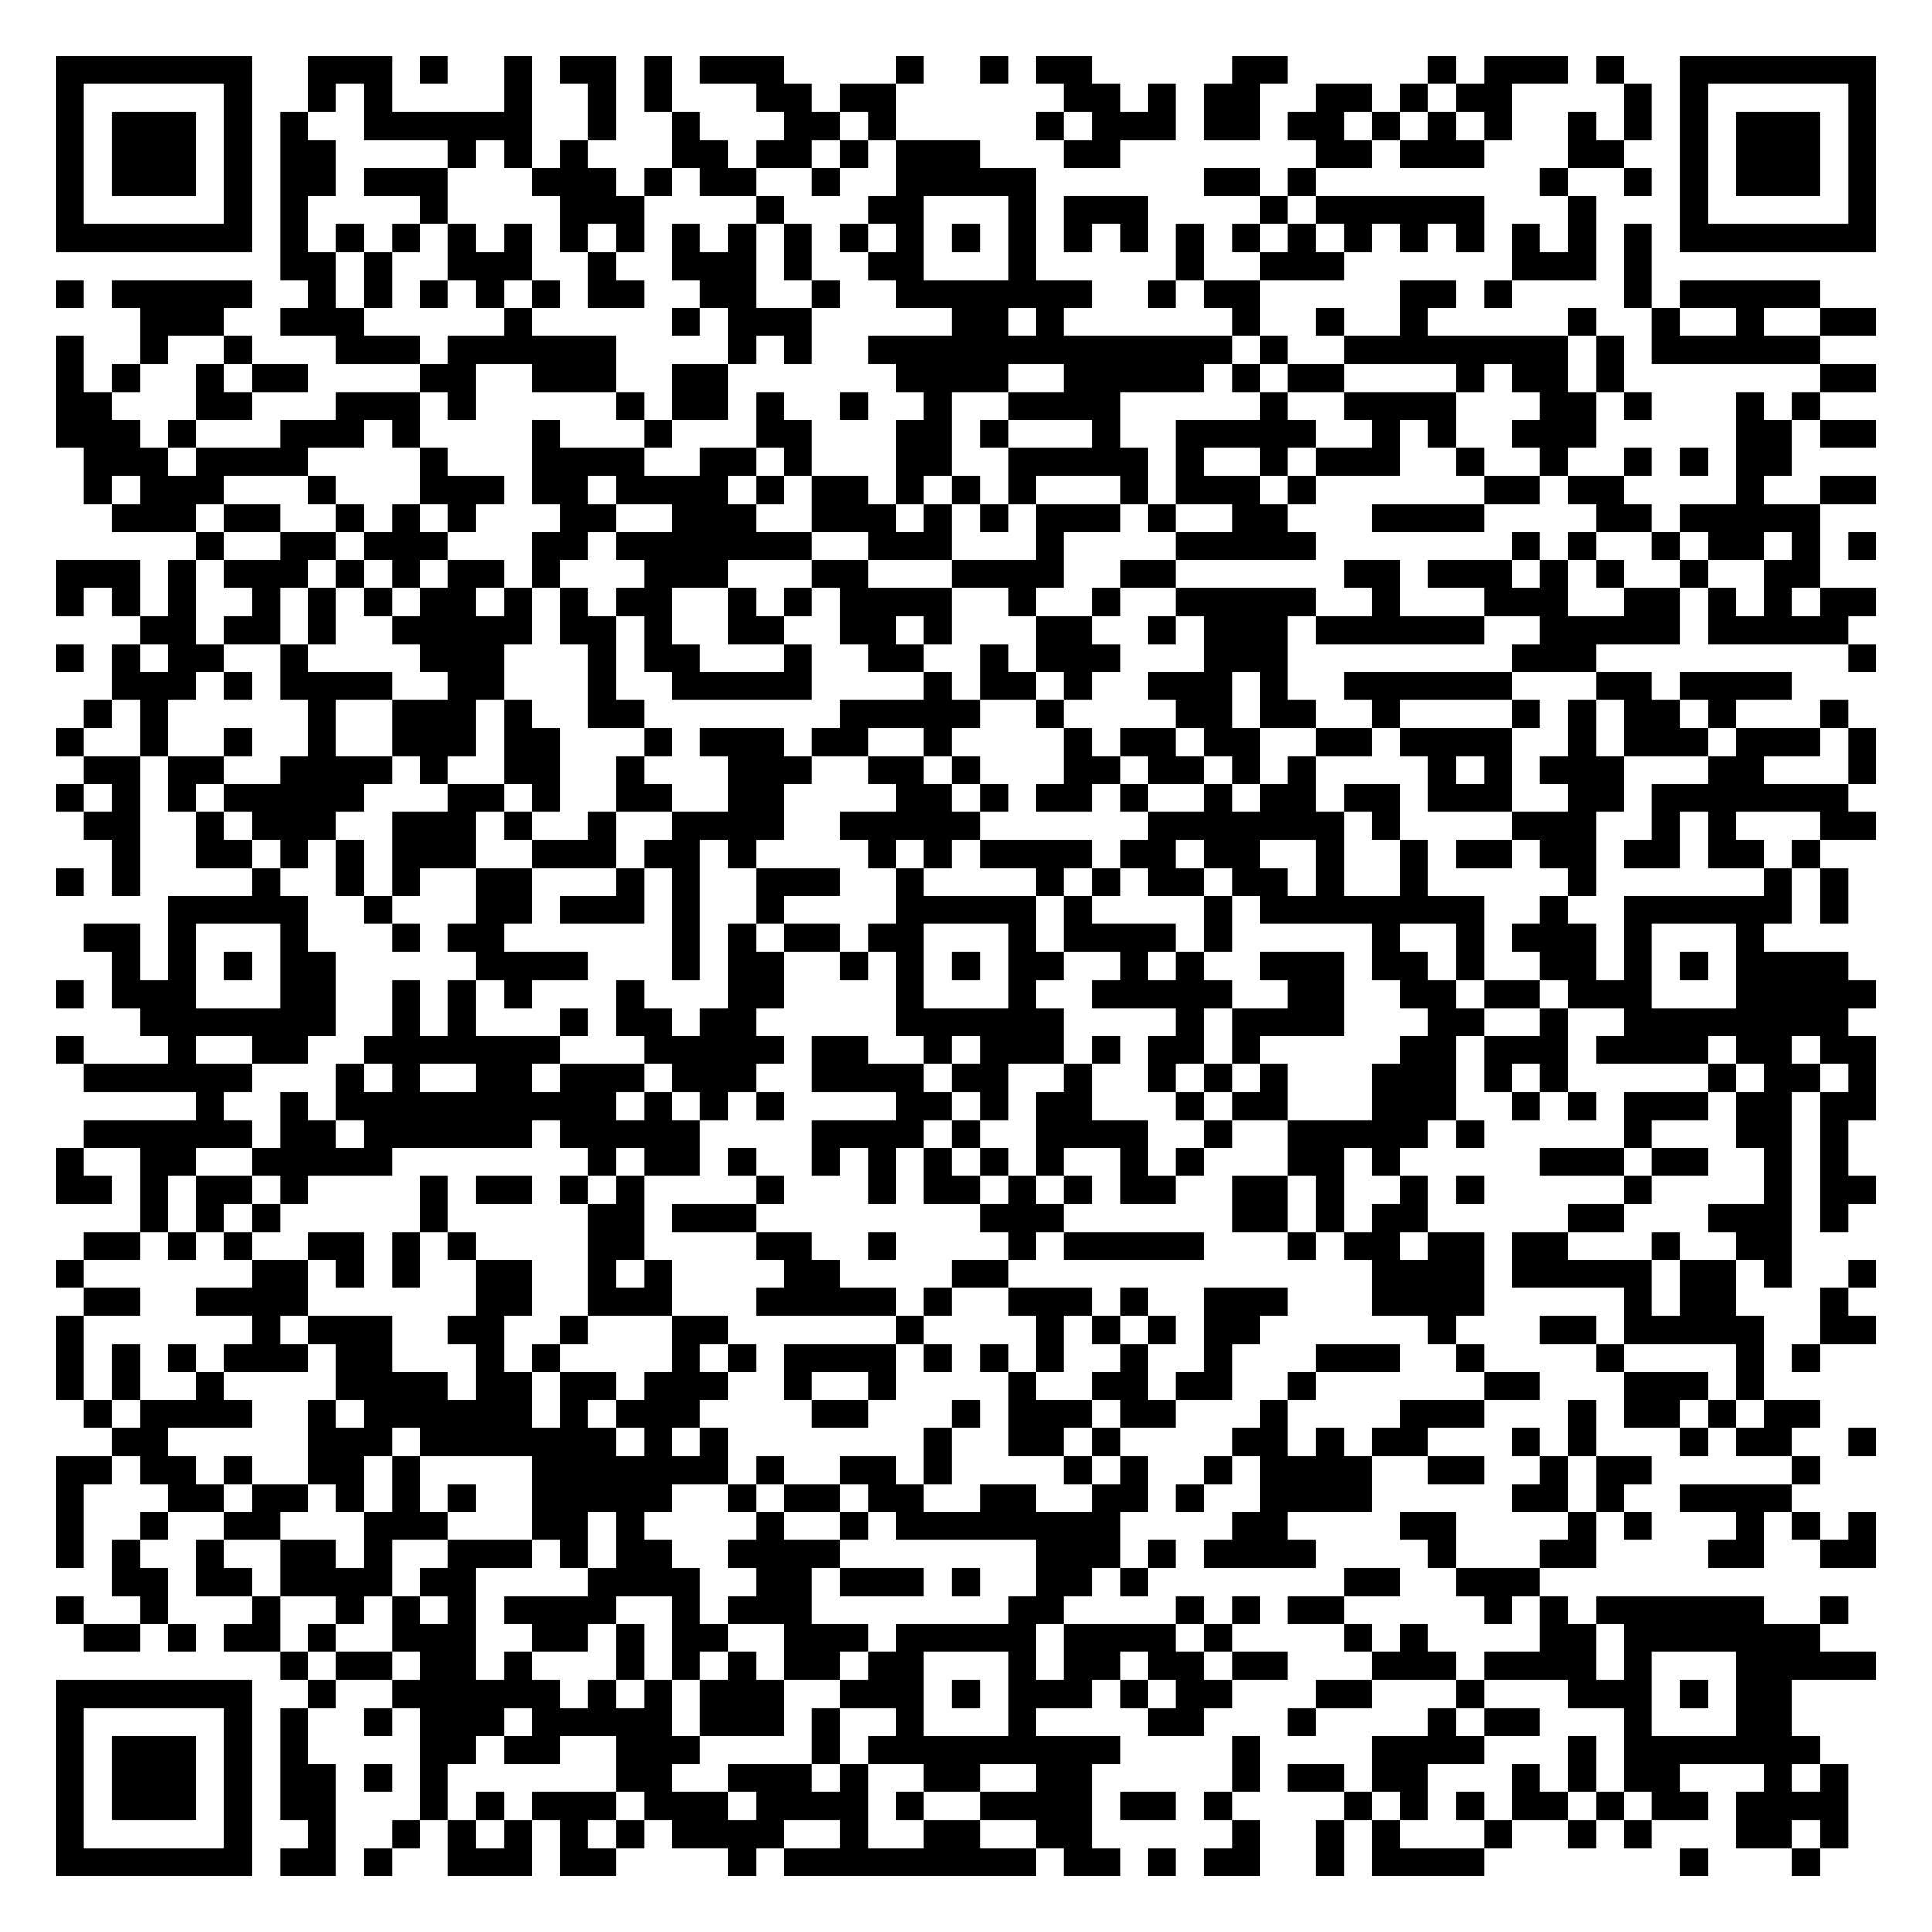
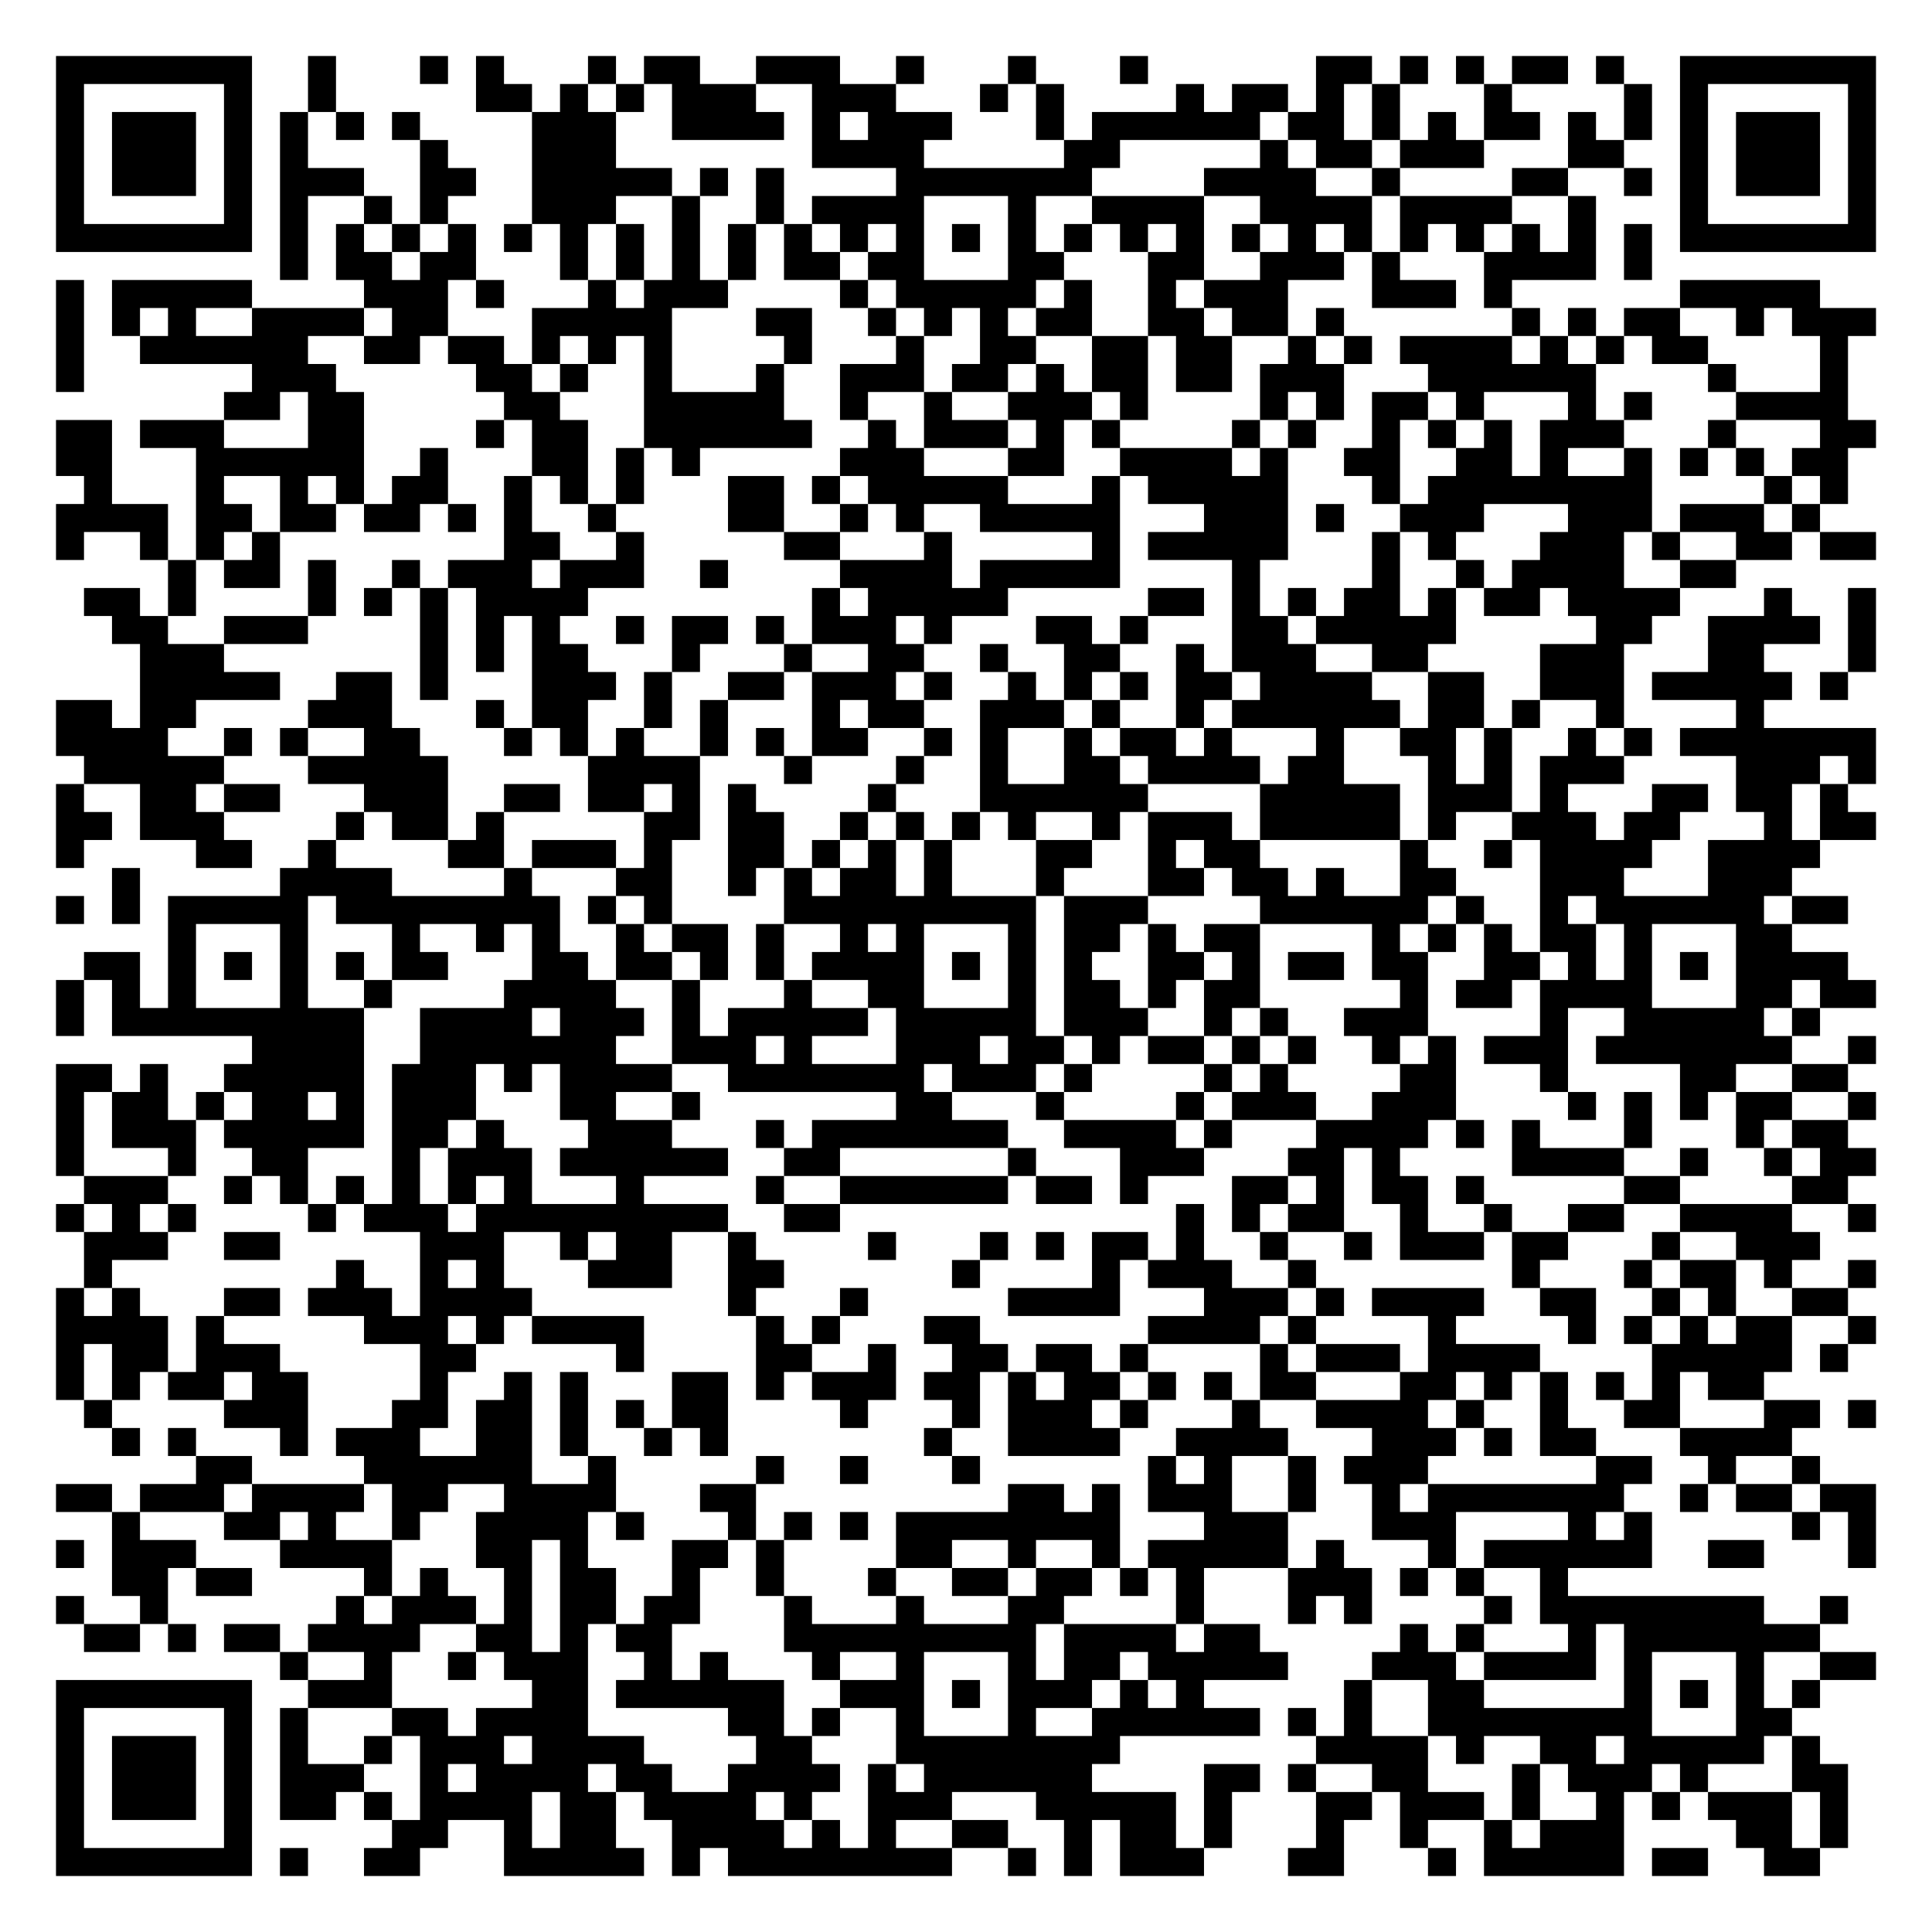
<svg xmlns="http://www.w3.org/2000/svg" width="276" height="276" class="segno">
  <g transform="scale(4)">
    <path fill="#fff" d="M0 0h69v69h-69z" />
-     <path class="qrline" stroke="#000" d="M2 2.5h7m2 0h3m1 0h1m2 0h1m1 0h2m1 0h1m1 0h3m4 0h1m2 0h1m1 0h2m5 0h2m5 0h1m1 0h3m1 0h1m2 0h7m-65 1h1m5 0h1m2 0h1m1 0h1m4 0h1m2 0h1m1 0h1m3 0h2m1 0h2m6 0h2m1 0h1m1 0h2m2 0h2m1 0h1m1 0h2m4 0h1m1 0h1m5 0h1m-65 1h1m1 0h3m1 0h1m1 0h1m2 0h6m2 0h1m2 0h1m3 0h2m1 0h1m5 0h1m1 0h3m1 0h2m1 0h2m1 0h1m1 0h1m1 0h1m2 0h1m1 0h1m1 0h1m1 0h3m1 0h1m-65 1h1m1 0h3m1 0h1m1 0h2m4 0h1m1 0h1m1 0h1m3 0h2m1 0h2m1 0h1m1 0h3m3 0h2m7 0h2m1 0h3m3 0h2m2 0h1m1 0h3m1 0h1m-65 1h1m1 0h3m1 0h1m1 0h2m1 0h3m3 0h3m1 0h1m1 0h2m2 0h1m2 0h5m6 0h2m1 0h1m8 0h1m2 0h1m1 0h1m1 0h3m1 0h1m-65 1h1m5 0h1m1 0h1m4 0h1m4 0h3m4 0h1m3 0h2m3 0h1m1 0h3m4 0h1m1 0h6m3 0h1m3 0h1m5 0h1m-65 1h7m1 0h1m1 0h1m1 0h1m1 0h1m1 0h1m1 0h1m1 0h1m1 0h1m1 0h1m1 0h1m1 0h1m1 0h1m1 0h1m1 0h1m1 0h1m1 0h1m1 0h1m1 0h1m1 0h1m1 0h1m1 0h1m1 0h1m1 0h1m1 0h1m1 0h1m1 0h7m-57 1h2m1 0h1m2 0h3m2 0h1m2 0h3m1 0h1m2 0h2m3 0h1m5 0h1m2 0h3m6 0h3m1 0h1m-57 1h1m1 0h5m2 0h1m1 0h1m1 0h1m1 0h1m1 0h1m1 0h2m2 0h2m2 0h1m2 0h7m2 0h1m1 0h2m5 0h2m1 0h1m4 0h1m1 0h5m-60 1h3m2 0h3m5 0h1m5 0h1m1 0h3m5 0h2m1 0h1m6 0h1m2 0h1m2 0h1m5 0h1m2 0h1m2 0h1m2 0h2m-65 1h1m2 0h1m2 0h1m3 0h3m1 0h6m4 0h1m1 0h1m2 0h13m1 0h1m2 0h8m1 0h1m1 0h6m-63 1h1m1 0h1m2 0h1m1 0h2m4 0h2m2 0h3m2 0h2m6 0h4m2 0h5m1 0h1m1 0h2m4 0h1m1 0h2m1 0h1m7 0h2m-65 1h2m3 0h2m3 0h3m1 0h1m5 0h1m1 0h2m1 0h1m2 0h1m2 0h1m2 0h4m5 0h1m2 0h4m3 0h2m1 0h1m3 0h1m1 0h1m-63 1h3m1 0h1m3 0h3m1 0h1m4 0h1m3 0h1m3 0h2m3 0h2m1 0h1m3 0h1m2 0h5m2 0h1m1 0h1m2 0h3m5 0h2m1 0h2m-64 1h3m1 0h4m4 0h1m3 0h4m2 0h2m1 0h1m3 0h2m2 0h5m1 0h1m2 0h1m1 0h3m2 0h1m2 0h1m2 0h1m1 0h1m1 0h2m-61 1h1m1 0h3m3 0h1m3 0h3m1 0h2m1 0h4m1 0h1m1 0h2m1 0h1m1 0h1m1 0h1m3 0h1m1 0h3m1 0h1m6 0h2m1 0h2m4 0h1m2 0h2m-63 1h3m1 0h2m2 0h1m1 0h1m1 0h1m3 0h2m2 0h3m2 0h3m1 0h1m1 0h1m1 0h3m1 0h1m2 0h2m3 0h4m4 0h2m1 0h5m-58 1h1m2 0h2m1 0h3m3 0h2m1 0h7m2 0h3m3 0h1m4 0h5m7 0h1m1 0h1m2 0h1m1 0h2m1 0h1m1 0h1m-65 1h3m1 0h1m1 0h3m1 0h1m1 0h1m1 0h2m1 0h1m3 0h3m3 0h2m3 0h4m2 0h2m6 0h2m1 0h3m1 0h1m1 0h1m2 0h1m2 0h2m-63 1h1m1 0h1m1 0h1m2 0h1m1 0h1m1 0h1m1 0h2m1 0h1m1 0h1m1 0h2m2 0h1m1 0h1m1 0h4m2 0h1m2 0h1m2 0h5m2 0h1m3 0h3m2 0h2m1 0h1m1 0h1m1 0h2m-62 1h2m1 0h2m1 0h1m2 0h5m1 0h2m1 0h1m2 0h2m2 0h2m1 0h1m3 0h2m2 0h1m1 0h3m1 0h6m2 0h5m1 0h5m-64 1h1m1 0h1m1 0h2m2 0h1m4 0h3m3 0h1m1 0h2m3 0h1m2 0h2m2 0h1m1 0h3m3 0h3m8 0h3m9 0h1m-63 1h3m1 0h1m1 0h4m2 0h2m3 0h1m2 0h5m4 0h1m1 0h2m1 0h1m2 0h3m1 0h1m2 0h6m3 0h2m1 0h4m-61 1h1m1 0h1m5 0h1m2 0h3m1 0h1m2 0h2m7 0h5m2 0h1m4 0h2m1 0h2m2 0h1m4 0h1m1 0h1m1 0h2m1 0h1m3 0h1m-64 1h1m2 0h1m2 0h1m2 0h1m2 0h3m1 0h2m3 0h1m1 0h3m1 0h2m2 0h1m4 0h1m1 0h2m1 0h2m2 0h2m1 0h4m2 0h1m1 0h3m1 0h3m1 0h1m-64 1h2m1 0h2m2 0h4m1 0h1m2 0h2m2 0h1m3 0h3m2 0h2m1 0h1m3 0h2m1 0h2m1 0h1m1 0h1m4 0h1m1 0h1m1 0h3m3 0h2m3 0h1m-65 1h1m1 0h1m1 0h1m1 0h5m3 0h2m1 0h1m2 0h2m2 0h2m4 0h2m1 0h1m1 0h2m1 0h1m2 0h1m1 0h2m1 0h2m1 0h3m2 0h2m1 0h7m-63 1h2m2 0h1m1 0h3m2 0h3m1 0h1m2 0h1m2 0h4m2 0h5m6 0h7m1 0h1m4 0h3m2 0h1m1 0h1m3 0h2m-63 1h1m2 0h2m1 0h1m1 0h1m1 0h3m2 0h3m1 0h2m1 0h1m4 0h1m1 0h1m1 0h4m1 0h2m1 0h2m2 0h1m2 0h1m1 0h2m1 0h2m1 0h2m1 0h2m1 0h1m-63 1h1m1 0h1m4 0h1m2 0h1m1 0h1m2 0h2m3 0h1m1 0h1m2 0h3m2 0h1m4 0h1m1 0h1m1 0h2m1 0h2m1 0h1m2 0h1m5 0h1m6 0h1m1 0h1m-60 1h5m2 0h1m3 0h2m1 0h3m1 0h1m2 0h1m4 0h5m1 0h1m4 0h1m1 0h8m2 0h1m2 0h6m1 0h1m-63 1h2m1 0h1m3 0h1m3 0h1m1 0h2m6 0h1m1 0h1m1 0h2m1 0h2m3 0h1m1 0h4m1 0h1m5 0h1m2 0h1m1 0h3m1 0h1m3 0h1m-59 1h1m1 0h1m1 0h1m1 0h2m5 0h4m3 0h1m1 0h2m2 0h1m1 0h1m1 0h1m1 0h2m2 0h1m1 0h1m2 0h3m1 0h2m1 0h1m2 0h2m1 0h1m1 0h1m1 0h4m-64 1h1m1 0h3m3 0h2m2 0h1m1 0h1m1 0h1m3 0h1m3 0h2m4 0h1m3 0h1m2 0h5m2 0h2m2 0h2m1 0h2m1 0h3m3 0h5m-62 1h7m2 0h1m1 0h1m3 0h1m1 0h2m1 0h2m5 0h6m4 0h1m1 0h4m3 0h2m2 0h1m2 0h8m-64 1h1m3 0h1m2 0h2m2 0h7m3 0h5m1 0h2m2 0h1m1 0h3m1 0h1m1 0h2m1 0h1m5 0h2m1 0h3m1 0h4m1 0h2m1 0h2m-64 1h6m3 0h1m1 0h1m2 0h2m1 0h3m1 0h3m2 0h4m1 0h2m2 0h1m2 0h1m1 0h1m1 0h1m3 0h3m1 0h1m1 0h1m5 0h1m1 0h2m1 0h1m-60 1h1m2 0h1m1 0h10m1 0h1m1 0h1m1 0h1m4 0h2m1 0h1m1 0h2m3 0h1m1 0h2m3 0h3m2 0h1m1 0h1m1 0h3m1 0h2m1 0h2m-64 1h6m1 0h2m1 0h6m1 0h5m4 0h4m1 0h1m2 0h4m2 0h1m2 0h5m1 0h1m5 0h1m3 0h2m1 0h1m-64 1h1m2 0h2m2 0h5m7 0h1m1 0h2m1 0h1m2 0h1m1 0h1m1 0h1m1 0h1m1 0h1m2 0h1m1 0h1m3 0h2m1 0h1m5 0h3m1 0h2m2 0h1m1 0h1m-64 1h2m1 0h1m1 0h2m1 0h1m4 0h1m1 0h2m1 0h1m1 0h1m4 0h1m3 0h1m1 0h2m1 0h1m1 0h1m1 0h2m2 0h2m1 0h1m2 0h1m1 0h1m5 0h1m4 0h1m1 0h2m-62 1h1m1 0h1m1 0h1m5 0h1m5 0h2m1 0h3m8 0h3m6 0h2m1 0h1m1 0h2m5 0h2m3 0h3m1 0h1m-63 1h2m1 0h1m1 0h1m2 0h2m1 0h1m1 0h1m4 0h2m4 0h2m2 0h1m4 0h1m1 0h5m3 0h1m1 0h2m1 0h2m1 0h2m3 0h1m2 0h2m-62 1h1m6 0h2m1 0h1m1 0h1m2 0h2m2 0h1m1 0h1m4 0h2m4 0h2m13 0h4m1 0h5m1 0h2m1 0h1m2 0h1m-64 1h2m2 0h4m6 0h2m2 0h3m3 0h5m1 0h1m2 0h3m1 0h1m2 0h3m3 0h4m5 0h1m1 0h2m3 0h1m-64 1h1m6 0h1m1 0h3m2 0h2m2 0h1m3 0h2m6 0h1m4 0h1m1 0h1m1 0h1m1 0h2m6 0h1m3 0h2m1 0h5m2 0h2m-65 1h1m1 0h1m1 0h1m1 0h3m1 0h2m3 0h1m1 0h1m4 0h1m1 0h1m1 0h4m1 0h1m1 0h1m1 0h1m2 0h1m2 0h1m3 0h3m2 0h1m4 0h1m4 0h1m1 0h1m-63 1h1m1 0h1m2 0h1m4 0h4m1 0h2m1 0h2m1 0h3m2 0h1m2 0h1m4 0h1m2 0h2m1 0h2m2 0h1m6 0h2m3 0h3m1 0h1m-60 1h1m1 0h4m2 0h1m1 0h6m1 0h1m1 0h3m4 0h2m3 0h1m1 0h3m1 0h2m3 0h1m4 0h3m3 0h1m1 0h2m1 0h1m1 0h2m-61 1h2m5 0h3m1 0h7m1 0h1m1 0h1m7 0h1m2 0h2m1 0h1m4 0h2m1 0h1m1 0h2m3 0h1m1 0h1m3 0h1m1 0h2m2 0h1m-65 1h2m1 0h2m1 0h1m2 0h2m1 0h1m4 0h7m1 0h1m2 0h2m1 0h1m4 0h1m1 0h1m2 0h1m1 0h4m2 0h2m2 0h1m1 0h2m5 0h1m-63 1h1m3 0h2m1 0h2m1 0h1m1 0h1m1 0h1m2 0h5m2 0h1m1 0h2m1 0h2m2 0h2m2 0h2m1 0h1m2 0h4m5 0h2m1 0h1m2 0h4m-62 1h1m2 0h1m2 0h2m3 0h3m3 0h2m1 0h1m4 0h1m2 0h1m1 0h8m4 0h2m4 0h2m4 0h1m1 0h1m3 0h1m1 0h1m1 0h1m-65 1h1m1 0h1m2 0h1m2 0h2m1 0h1m2 0h3m1 0h1m1 0h2m2 0h4m7 0h3m1 0h1m1 0h4m4 0h1m3 0h2m4 0h2m2 0h2m-63 1h2m1 0h2m1 0h4m1 0h2m4 0h4m2 0h2m1 0h3m1 0h1m2 0h2m1 0h1m7 0h2m2 0h3m-53 1h1m2 0h1m3 0h1m2 0h1m1 0h1m1 0h1m1 0h4m2 0h1m1 0h3m7 0h2m4 0h1m1 0h1m1 0h2m5 0h1m1 0h1m1 0h6m2 0h1m-63 1h2m1 0h1m1 0h2m1 0h1m2 0h3m2 0h2m1 0h1m1 0h2m2 0h3m1 0h5m1 0h4m1 0h1m4 0h1m1 0h1m4 0h2m1 0h7m-55 1h1m1 0h2m1 0h2m1 0h1m3 0h1m1 0h1m1 0h1m1 0h2m1 0h2m3 0h1m1 0h2m1 0h2m1 0h2m3 0h3m1 0h4m1 0h1m3 0h5m-65 1h7m2 0h1m2 0h6m1 0h1m1 0h1m1 0h3m2 0h3m1 0h1m1 0h3m1 0h1m1 0h2m3 0h2m3 0h1m3 0h3m1 0h1m1 0h2m-62 1h1m5 0h1m1 0h1m2 0h1m1 0h3m1 0h5m1 0h3m1 0h1m2 0h1m3 0h1m4 0h2m3 0h1m4 0h1m1 0h2m3 0h1m3 0h2m-62 1h1m1 0h3m1 0h1m1 0h1m4 0h2m1 0h2m2 0h3m4 0h1m1 0h9m4 0h1m4 0h4m3 0h1m1 0h7m-63 1h1m1 0h3m1 0h1m1 0h2m1 0h1m1 0h1m6 0h2m2 0h3m1 0h1m2 0h2m2 0h2m5 0h1m1 0h2m1 0h2m3 0h1m1 0h1m1 0h2m3 0h1m1 0h1m-64 1h1m1 0h3m1 0h1m1 0h2m3 0h1m1 0h1m1 0h3m1 0h3m1 0h4m1 0h1m2 0h4m1 0h2m1 0h1m4 0h1m1 0h1m1 0h1m1 0h2m1 0h1m1 0h2m1 0h4m-64 1h1m5 0h1m2 0h1m2 0h1m1 0h1m1 0h1m1 0h1m1 0h1m1 0h4m2 0h1m2 0h2m2 0h2m5 0h1m2 0h1m1 0h1m3 0h1m2 0h1m1 0h1m3 0h2m1 0h1m-64 1h7m1 0h2m1 0h1m2 0h3m1 0h2m4 0h1m1 0h9m1 0h2m1 0h1m1 0h2m2 0h1m1 0h4m7 0h1m3 0h1" />
+     <path class="qrline" stroke="#000" d="M2 2.5h7m2 0h1m3 0h1m1 0h1m3 0h1m1 0h2m2 0h3m2 0h1m3 0h1m3 0h1m6 0h2m1 0h1m1 0h1m1 0h2m1 0h1m2 0h7m-65 1h1m5 0h1m2 0h1m5 0h2m1 0h1m1 0h1m1 0h3m2 0h3m3 0h1m1 0h1m4 0h1m1 0h2m1 0h1m1 0h1m3 0h1m4 0h1m1 0h1m5 0h1m-65 1h1m1 0h3m1 0h1m1 0h1m1 0h1m1 0h1m4 0h3m2 0h4m1 0h1m1 0h3m3 0h1m1 0h6m1 0h2m1 0h1m1 0h1m1 0h2m1 0h1m1 0h1m1 0h1m1 0h3m1 0h1m-65 1h1m1 0h3m1 0h1m1 0h1m4 0h1m3 0h3m7 0h4m5 0h2m5 0h1m1 0h2m1 0h3m3 0h2m2 0h1m1 0h3m1 0h1m-65 1h1m1 0h3m1 0h1m1 0h3m2 0h2m2 0h5m1 0h1m1 0h1m4 0h7m4 0h4m2 0h1m4 0h2m2 0h1m1 0h1m1 0h3m1 0h1m-65 1h1m5 0h1m1 0h1m2 0h1m1 0h1m3 0h3m2 0h1m2 0h1m1 0h4m3 0h1m2 0h4m2 0h4m1 0h4m2 0h1m3 0h1m5 0h1m-65 1h7m1 0h1m1 0h1m1 0h1m1 0h1m1 0h1m1 0h1m1 0h1m1 0h1m1 0h1m1 0h1m1 0h1m1 0h1m1 0h1m1 0h1m1 0h1m1 0h1m1 0h1m1 0h1m1 0h1m1 0h1m1 0h1m1 0h1m1 0h1m1 0h1m1 0h1m1 0h7m-57 1h1m1 0h2m1 0h2m3 0h1m1 0h1m1 0h1m1 0h1m1 0h2m1 0h2m3 0h2m3 0h2m2 0h3m1 0h1m3 0h4m1 0h1m-57 1h1m1 0h5m4 0h3m1 0h1m3 0h1m1 0h3m4 0h1m1 0h5m1 0h1m2 0h1m1 0h3m3 0h3m1 0h1m6 0h5m-63 1h1m1 0h1m1 0h1m2 0h4m1 0h2m3 0h5m3 0h2m2 0h1m1 0h1m1 0h1m1 0h2m2 0h2m1 0h2m1 0h1m6 0h1m1 0h1m1 0h2m2 0h1m1 0h3m-65 1h1m2 0h6m2 0h2m1 0h2m1 0h1m1 0h1m1 0h1m4 0h1m3 0h1m2 0h2m2 0h2m1 0h2m2 0h1m1 0h1m1 0h4m1 0h1m1 0h1m1 0h2m4 0h1m-64 1h1m6 0h3m5 0h2m1 0h1m2 0h1m3 0h1m2 0h3m1 0h2m1 0h1m1 0h2m1 0h2m1 0h3m3 0h6m4 0h1m3 0h1m-58 1h2m1 0h2m5 0h2m3 0h5m2 0h1m2 0h1m2 0h3m1 0h1m4 0h1m1 0h1m1 0h2m1 0h1m3 0h1m1 0h1m3 0h4m-64 1h2m1 0h3m3 0h2m4 0h1m1 0h2m2 0h6m2 0h1m1 0h3m1 0h1m1 0h1m4 0h1m1 0h1m2 0h1m1 0h1m1 0h1m1 0h3m3 0h1m3 0h2m-65 1h2m3 0h6m2 0h1m3 0h2m1 0h1m1 0h1m5 0h3m3 0h2m2 0h4m1 0h1m2 0h2m2 0h2m1 0h1m2 0h1m1 0h1m1 0h1m1 0h2m-63 1h1m3 0h1m2 0h1m1 0h1m1 0h2m2 0h1m1 0h1m1 0h1m3 0h2m1 0h1m1 0h5m3 0h1m1 0h5m3 0h1m1 0h8m4 0h1m1 0h1m-64 1h4m1 0h2m1 0h2m1 0h2m1 0h1m1 0h1m2 0h1m4 0h2m2 0h1m1 0h1m2 0h5m3 0h3m1 0h1m2 0h3m3 0h3m1 0h3m1 0h1m-63 1h1m2 0h1m1 0h1m1 0h1m8 0h2m2 0h1m5 0h2m3 0h1m5 0h1m1 0h5m3 0h1m1 0h1m3 0h3m1 0h1m2 0h2m1 0h2m-61 1h1m1 0h2m1 0h1m2 0h1m1 0h3m1 0h3m2 0h1m4 0h4m1 0h5m4 0h1m4 0h1m2 0h1m1 0h4m2 0h2m-59 1h2m1 0h1m4 0h1m1 0h1m1 0h1m1 0h4m8 0h1m1 0h5m5 0h2m1 0h1m1 0h1m1 0h2m1 0h1m1 0h2m1 0h4m3 0h1m2 0h1m-63 1h2m2 0h3m4 0h1m1 0h1m1 0h1m2 0h1m1 0h2m1 0h1m1 0h3m1 0h1m3 0h2m1 0h1m3 0h2m1 0h5m5 0h2m2 0h4m1 0h1m-62 1h3m7 0h1m1 0h1m1 0h2m3 0h1m3 0h1m2 0h2m2 0h1m2 0h2m2 0h1m1 0h3m2 0h2m4 0h3m3 0h2m3 0h1m-62 1h5m2 0h2m1 0h1m3 0h3m1 0h1m2 0h2m1 0h3m1 0h1m2 0h1m1 0h1m1 0h1m1 0h2m1 0h4m2 0h2m2 0h3m1 0h5m1 0h1m-64 1h2m1 0h2m4 0h3m3 0h1m1 0h2m2 0h1m1 0h1m3 0h1m1 0h2m2 0h3m1 0h1m2 0h1m1 0h6m1 0h2m1 0h1m2 0h1m4 0h1m-61 1h4m2 0h1m1 0h1m2 0h2m3 0h1m1 0h1m1 0h1m2 0h1m1 0h1m1 0h2m2 0h1m1 0h1m2 0h1m1 0h2m1 0h1m3 0h1m2 0h2m1 0h1m2 0h1m1 0h1m1 0h7m-64 1h5m3 0h5m5 0h4m3 0h1m3 0h1m2 0h1m2 0h2m1 0h4m1 0h2m3 0h1m1 0h1m1 0h3m4 0h3m1 0h1m-65 1h1m2 0h2m1 0h2m3 0h3m2 0h2m1 0h2m1 0h1m1 0h1m4 0h1m3 0h6m4 0h5m1 0h3m1 0h1m3 0h2m1 0h2m1 0h1m-64 1h2m1 0h3m4 0h1m1 0h2m1 0h1m5 0h2m1 0h2m2 0h1m1 0h1m1 0h1m1 0h1m2 0h1m1 0h3m1 0h5m1 0h1m2 0h3m1 0h2m3 0h1m1 0h2m-65 1h1m4 0h2m2 0h1m4 0h2m1 0h3m1 0h1m2 0h2m1 0h1m1 0h1m1 0h1m3 0h2m2 0h1m1 0h2m5 0h1m2 0h1m1 0h4m2 0h4m-61 1h1m5 0h4m4 0h1m3 0h2m2 0h1m1 0h1m1 0h2m1 0h1m3 0h1m3 0h2m1 0h2m1 0h1m2 0h2m3 0h3m3 0h3m-62 1h1m1 0h1m1 0h5m1 0h8m1 0h1m1 0h1m4 0h9m1 0h3m4 0h6m1 0h1m2 0h1m1 0h6m1 0h2m-60 1h1m3 0h1m3 0h1m2 0h1m1 0h1m2 0h1m1 0h2m1 0h1m2 0h1m1 0h1m3 0h1m1 0h2m1 0h1m1 0h2m4 0h1m1 0h1m1 0h1m1 0h2m1 0h1m3 0h2m-61 1h2m1 0h1m1 0h1m1 0h1m1 0h1m1 0h2m3 0h2m1 0h2m1 0h1m1 0h1m1 0h4m1 0h1m1 0h1m1 0h1m2 0h2m1 0h1m1 0h2m1 0h2m2 0h2m1 0h1m1 0h1m1 0h1m1 0h4m-64 1h1m1 0h1m1 0h1m3 0h1m2 0h1m4 0h4m2 0h1m3 0h1m2 0h2m3 0h1m1 0h2m1 0h1m1 0h2m5 0h1m1 0h2m1 0h4m3 0h2m1 0h2m-65 1h1m1 0h9m2 0h4m1 0h3m1 0h1m1 0h5m1 0h5m1 0h3m2 0h1m1 0h1m2 0h3m4 0h1m2 0h5m1 0h1m-56 1h4m2 0h7m2 0h3m1 0h1m3 0h3m1 0h2m1 0h1m1 0h2m1 0h1m1 0h1m2 0h1m1 0h1m1 0h3m1 0h7m2 0h1m-65 1h2m1 0h1m2 0h5m1 0h3m1 0h1m1 0h4m2 0h7m1 0h3m1 0h1m4 0h1m1 0h1m4 0h2m3 0h1m4 0h2m2 0h2m-64 1h1m1 0h2m1 0h1m1 0h2m1 0h1m1 0h3m3 0h2m2 0h1m7 0h2m3 0h1m4 0h1m1 0h3m2 0h3m4 0h1m1 0h1m1 0h1m1 0h2m2 0h1m-65 1h1m1 0h3m1 0h5m1 0h2m1 0h1m3 0h3m3 0h1m1 0h7m2 0h4m1 0h1m3 0h4m1 0h1m1 0h1m3 0h1m3 0h1m1 0h2m-64 1h1m3 0h1m2 0h2m3 0h1m1 0h3m1 0h6m2 0h2m6 0h1m3 0h3m3 0h2m1 0h1m4 0h4m2 0h1m2 0h1m1 0h2m-64 1h3m2 0h1m1 0h1m1 0h1m1 0h1m1 0h1m1 0h1m3 0h1m4 0h1m2 0h6m1 0h2m1 0h1m3 0h2m1 0h1m1 0h2m1 0h1m5 0h2m4 0h2m-64 1h1m1 0h1m1 0h1m4 0h1m1 0h3m1 0h9m2 0h2m12 0h1m1 0h1m1 0h2m2 0h1m2 0h1m2 0h2m2 0h4m2 0h1m-64 1h3m2 0h2m5 0h3m2 0h1m1 0h2m2 0h1m4 0h1m3 0h1m1 0h1m1 0h2m1 0h1m2 0h1m2 0h1m1 0h3m1 0h2m3 0h1m2 0h3m-62 1h1m8 0h1m2 0h1m1 0h1m3 0h3m2 0h2m6 0h1m4 0h1m1 0h3m2 0h1m7 0h1m3 0h1m1 0h2m1 0h1m2 0h1m-65 1h1m1 0h1m3 0h2m1 0h3m1 0h4m7 0h1m3 0h1m5 0h4m3 0h3m1 0h1m1 0h4m2 0h2m2 0h1m1 0h1m2 0h2m-64 1h4m1 0h1m5 0h3m1 0h1m1 0h4m4 0h1m1 0h1m3 0h2m6 0h4m1 0h1m4 0h1m4 0h1m1 0h1m1 0h1m1 0h2m2 0h1m-65 1h1m1 0h2m1 0h3m5 0h2m5 0h1m4 0h2m2 0h1m2 0h2m1 0h2m1 0h1m4 0h1m1 0h3m1 0h4m4 0h5m1 0h1m-64 1h1m1 0h1m1 0h2m1 0h2m4 0h1m2 0h1m1 0h1m3 0h2m1 0h1m1 0h3m1 0h2m1 0h1m1 0h2m1 0h1m1 0h1m1 0h2m3 0h2m1 0h1m1 0h1m1 0h1m1 0h1m1 0h2m-60 1h1m4 0h3m3 0h2m1 0h2m1 0h1m1 0h1m1 0h2m4 0h1m3 0h1m1 0h3m1 0h1m3 0h1m2 0h4m1 0h1m2 0h1m2 0h2m3 0h2m1 0h1m-63 1h1m1 0h1m3 0h1m1 0h3m2 0h2m1 0h1m2 0h1m1 0h1m7 0h1m2 0h4m2 0h4m3 0h3m1 0h1m1 0h2m3 0h4m-57 1h2m4 0h6m2 0h1m5 0h1m2 0h1m3 0h1m6 0h1m1 0h1m2 0h1m1 0h3m6 0h2m2 0h1m2 0h1m-63 1h2m1 0h3m1 0h4m1 0h2m2 0h4m3 0h2m9 0h2m1 0h1m1 0h3m2 0h1m2 0h1m1 0h7m2 0h1m1 0h2m1 0h2m-63 1h1m3 0h2m1 0h1m2 0h1m2 0h4m1 0h1m3 0h1m1 0h1m1 0h1m1 0h8m3 0h3m3 0h3m4 0h1m1 0h1m5 0h1m1 0h1m-65 1h1m1 0h3m3 0h4m3 0h2m1 0h1m3 0h2m1 0h1m4 0h2m2 0h1m2 0h1m1 0h5m1 0h1m3 0h1m1 0h6m2 0h2m3 0h1m-63 1h2m1 0h2m4 0h1m1 0h1m2 0h1m1 0h2m2 0h1m2 0h1m3 0h1m2 0h2m1 0h2m1 0h1m1 0h1m3 0h3m1 0h1m1 0h1m2 0h1m-54 1h1m2 0h1m6 0h1m1 0h3m1 0h1m1 0h2m1 0h2m3 0h1m3 0h1m3 0h2m4 0h1m3 0h1m1 0h1m4 0h1m1 0h8m2 0h1m-63 1h2m1 0h1m1 0h2m1 0h4m2 0h2m1 0h1m1 0h2m4 0h9m1 0h4m1 0h2m5 0h1m1 0h1m3 0h1m1 0h7m-55 1h1m2 0h1m2 0h1m1 0h3m2 0h1m1 0h1m3 0h1m2 0h1m3 0h1m1 0h2m1 0h5m3 0h3m1 0h4m1 0h1m3 0h1m2 0h2m-65 1h7m2 0h3m5 0h2m1 0h6m2 0h3m1 0h1m1 0h3m1 0h1m1 0h1m5 0h1m2 0h2m5 0h1m1 0h1m1 0h1m1 0h1m-63 1h1m5 0h1m1 0h1m3 0h2m1 0h4m5 0h2m1 0h1m2 0h1m3 0h1m2 0h6m1 0h1m1 0h1m2 0h8m3 0h2m-62 1h1m1 0h3m1 0h1m1 0h1m2 0h1m1 0h3m1 0h4m4 0h2m3 0h8m7 0h4m1 0h1m2 0h2m1 0h5m1 0h1m-63 1h1m1 0h3m1 0h1m1 0h3m2 0h1m1 0h4m1 0h2m2 0h4m1 0h1m1 0h6m4 0h2m1 0h1m2 0h2m3 0h1m1 0h3m1 0h1m3 0h2m-64 1h1m1 0h3m1 0h1m1 0h2m1 0h1m1 0h4m1 0h2m1 0h4m1 0h1m2 0h3m3 0h5m1 0h1m3 0h2m1 0h3m1 0h1m2 0h1m1 0h1m1 0h3m1 0h1m-64 1h1m5 0h1m5 0h2m2 0h1m1 0h2m2 0h4m1 0h1m1 0h1m2 0h2m2 0h1m1 0h2m1 0h1m3 0h1m2 0h1m2 0h1m1 0h3m4 0h2m1 0h1m-64 1h7m1 0h1m2 0h2m3 0h5m1 0h1m1 0h8m2 0h1m1 0h1m1 0h3m3 0h2m3 0h1m1 0h5m1 0h2m2 0h2" />
  </g>
</svg>
